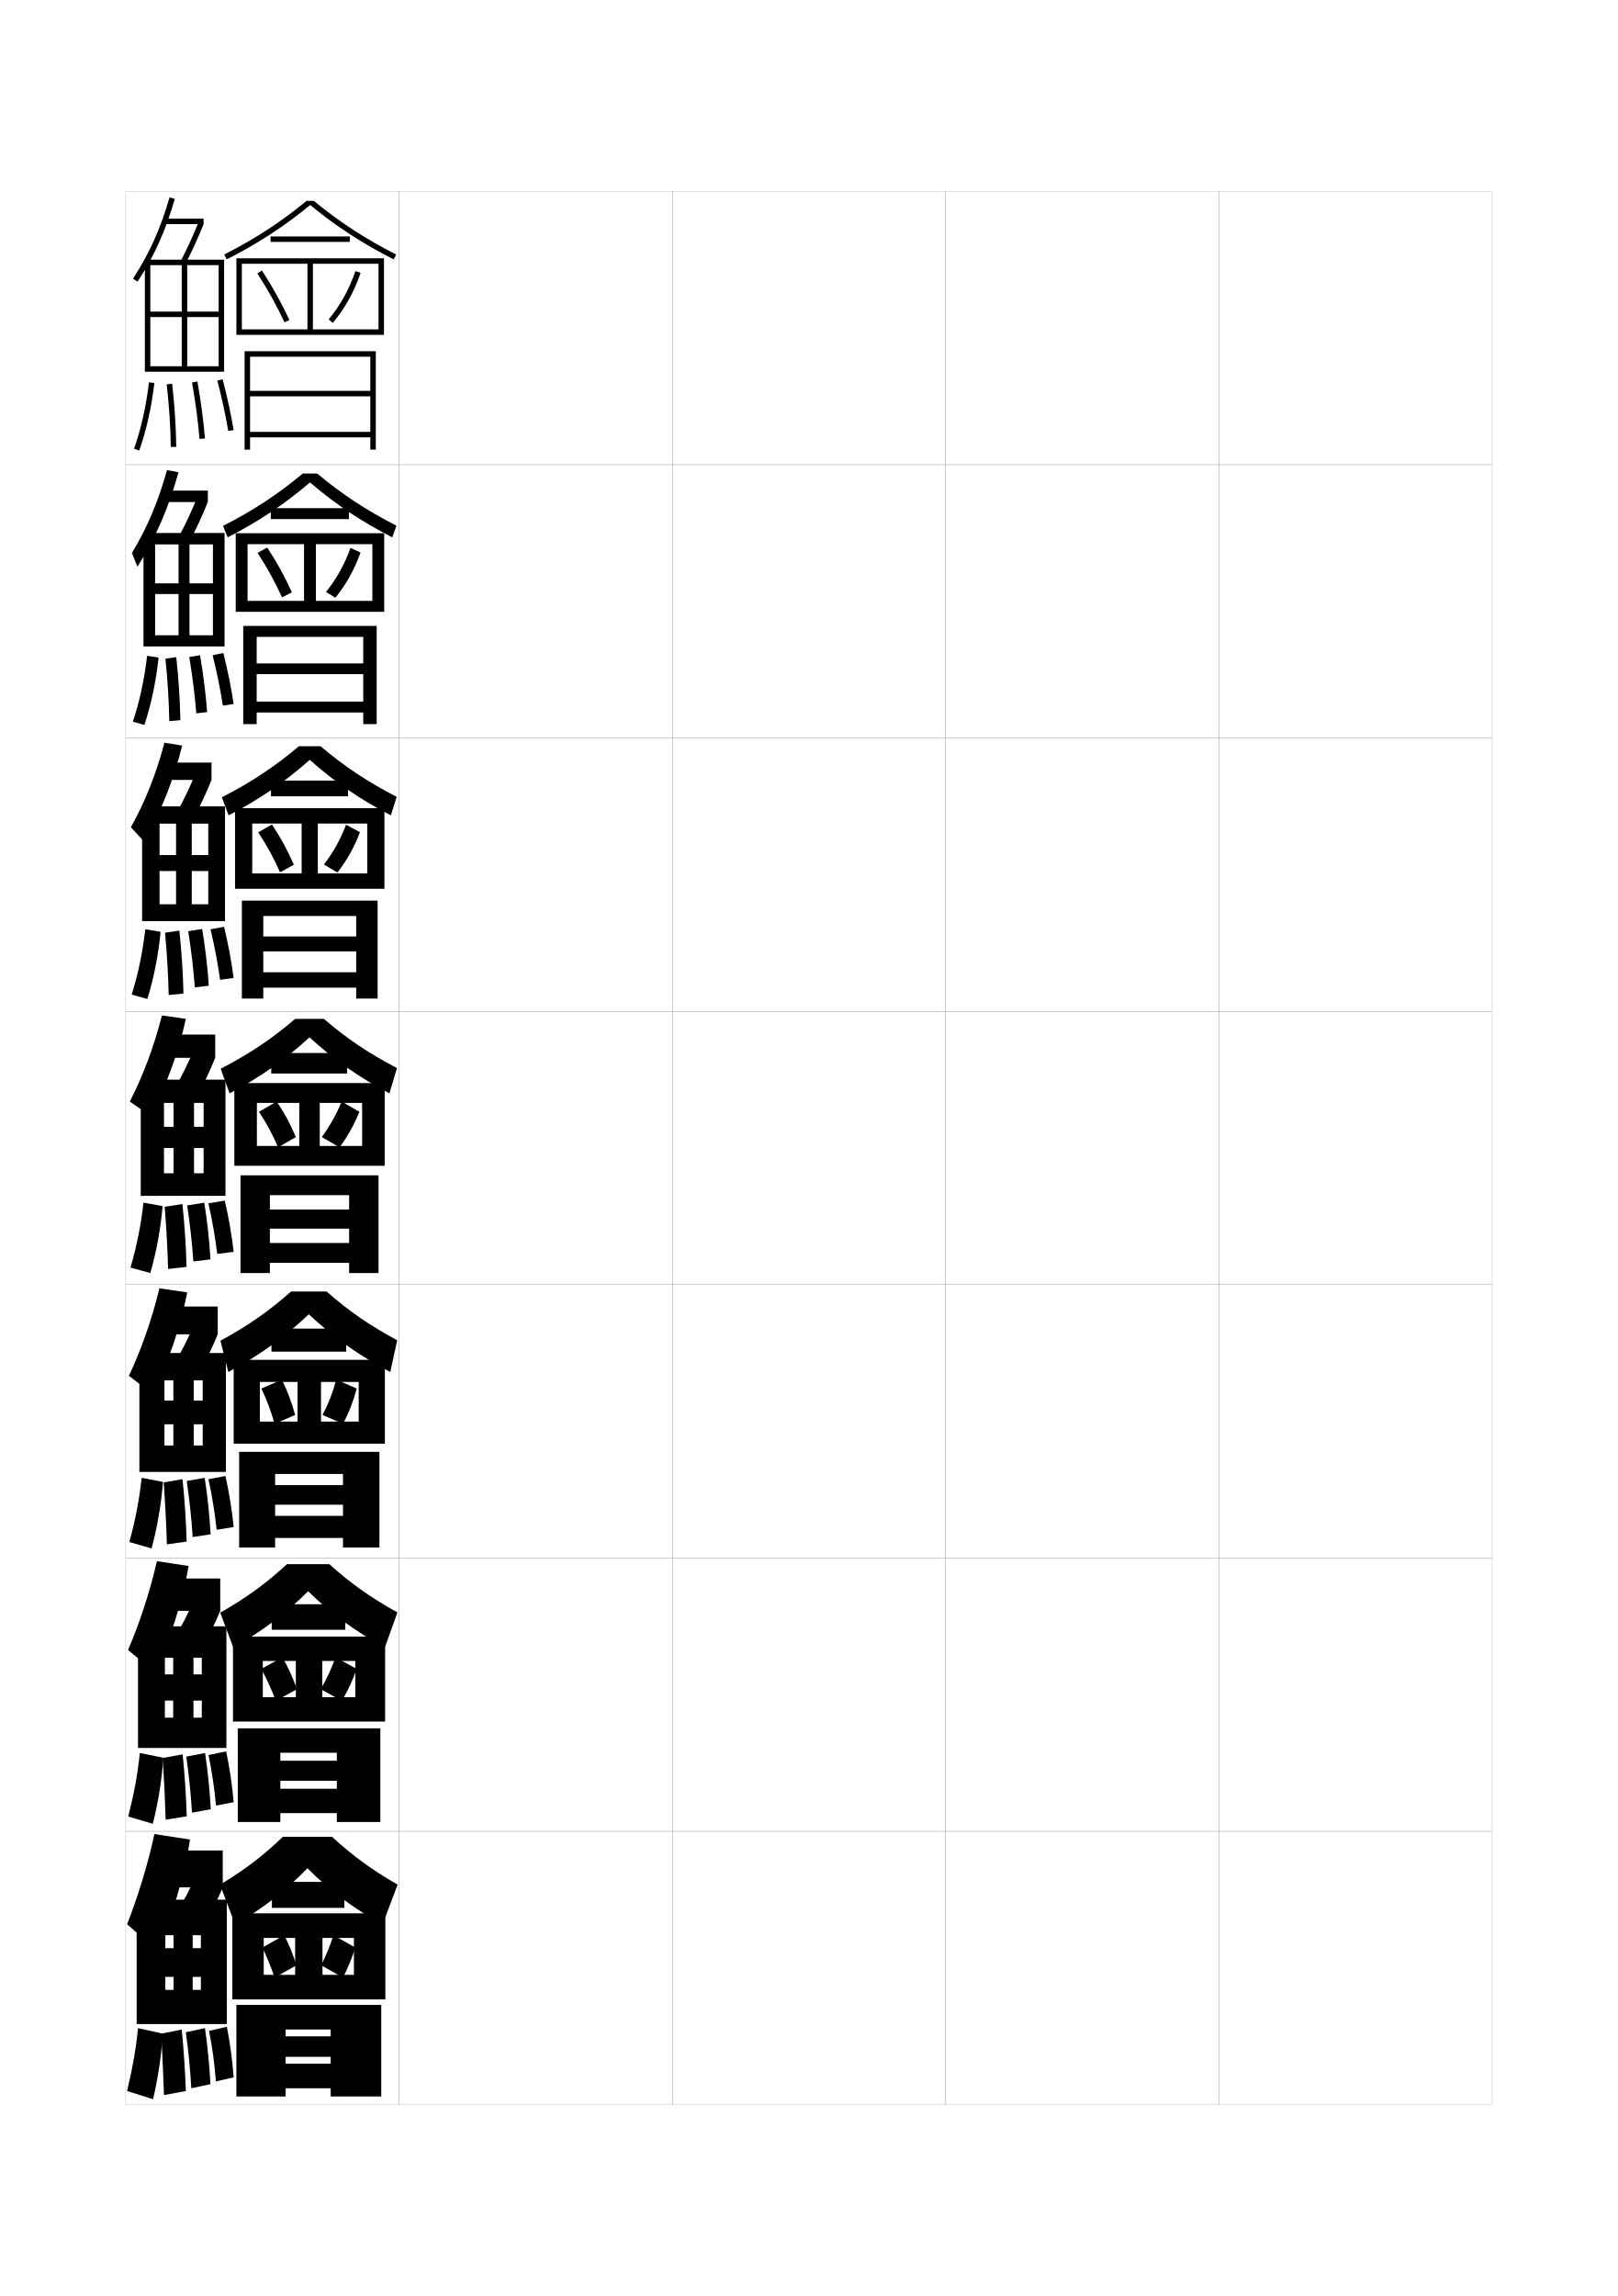
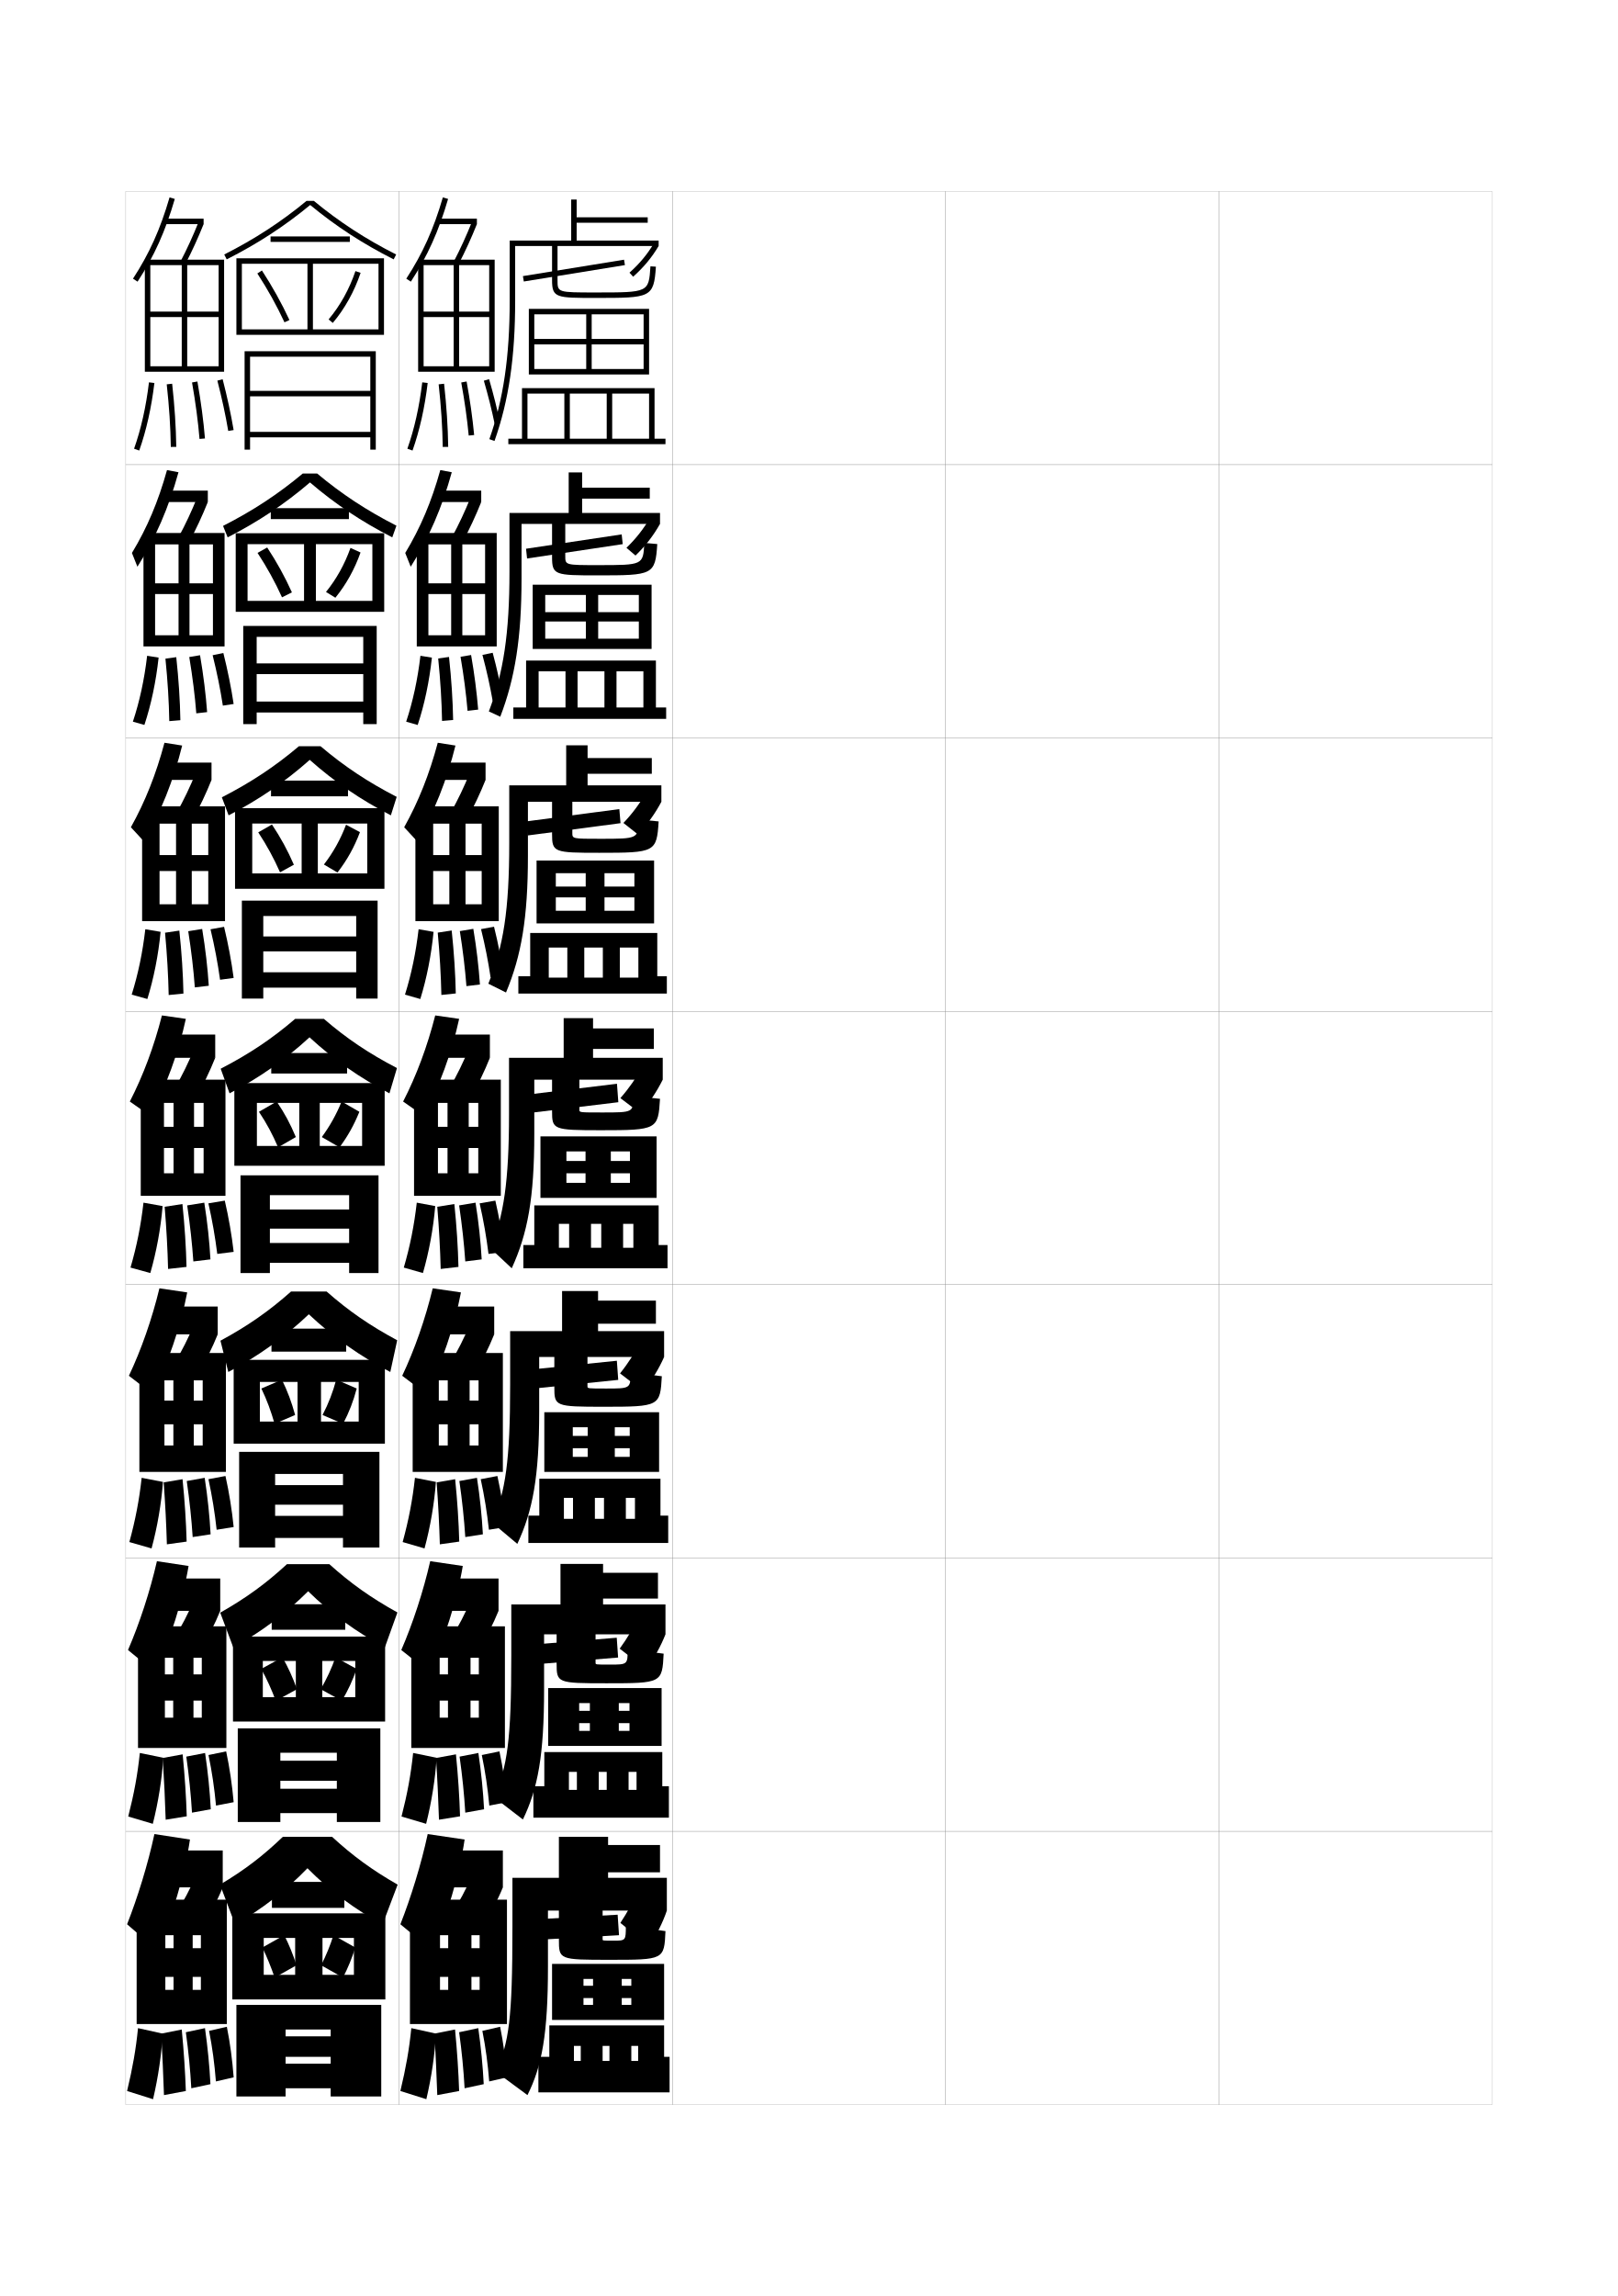
<svg xmlns="http://www.w3.org/2000/svg" version="1.1" id="glyphs" x="0px" y="0px" width="592px" height="840px" viewBox="0 0 592 840" enable-background="new 0 0 592 840" xml:space="preserve">
  <g>
    <rect x="46" y="70" fill="none" stroke="#999999" stroke-width="0.1" width="100" height="100" />
    <rect x="46" y="170" fill="none" stroke="#999999" stroke-width="0.1" width="100" height="100" />
    <rect x="46" y="270" fill="none" stroke="#999999" stroke-width="0.1" width="100" height="100" />
    <rect x="46" y="370" fill="none" stroke="#999999" stroke-width="0.1" width="100" height="100" />
    <rect x="46" y="470" fill="none" stroke="#999999" stroke-width="0.1" width="100" height="100" />
    <rect x="46" y="570" fill="none" stroke="#999999" stroke-width="0.1" width="100" height="100" />
    <rect x="46" y="670" fill="none" stroke="#999999" stroke-width="0.1" width="100" height="100" />
    <rect x="146" y="70" fill="none" stroke="#999999" stroke-width="0.1" width="100" height="100" />
    <rect x="146" y="170" fill="none" stroke="#999999" stroke-width="0.1" width="100" height="100" />
    <rect x="146" y="270" fill="none" stroke="#999999" stroke-width="0.1" width="100" height="100" />
    <rect x="146" y="370" fill="none" stroke="#999999" stroke-width="0.1" width="100" height="100" />
    <rect x="146" y="470" fill="none" stroke="#999999" stroke-width="0.1" width="100" height="100" />
    <rect x="146" y="570" fill="none" stroke="#999999" stroke-width="0.1" width="100" height="100" />
    <rect x="146" y="670" fill="none" stroke="#999999" stroke-width="0.1" width="100" height="100" />
    <rect x="246" y="70" fill="none" stroke="#999999" stroke-width="0.1" width="100" height="100" />
    <rect x="246" y="170" fill="none" stroke="#999999" stroke-width="0.1" width="100" height="100" />
    <rect x="246" y="270" fill="none" stroke="#999999" stroke-width="0.1" width="100" height="100" />
    <rect x="246" y="370" fill="none" stroke="#999999" stroke-width="0.1" width="100" height="100" />
    <rect x="246" y="470" fill="none" stroke="#999999" stroke-width="0.1" width="100" height="100" />
    <rect x="246" y="570" fill="none" stroke="#999999" stroke-width="0.1" width="100" height="100" />
    <rect x="246" y="670" fill="none" stroke="#999999" stroke-width="0.1" width="100" height="100" />
    <rect x="346" y="70" fill="none" stroke="#999999" stroke-width="0.1" width="100" height="100" />
    <rect x="346" y="170" fill="none" stroke="#999999" stroke-width="0.1" width="100" height="100" />
    <rect x="346" y="270" fill="none" stroke="#999999" stroke-width="0.1" width="100" height="100" />
    <rect x="346" y="370" fill="none" stroke="#999999" stroke-width="0.1" width="100" height="100" />
    <rect x="346" y="470" fill="none" stroke="#999999" stroke-width="0.1" width="100" height="100" />
    <rect x="346" y="570" fill="none" stroke="#999999" stroke-width="0.1" width="100" height="100" />
    <rect x="346" y="670" fill="none" stroke="#999999" stroke-width="0.1" width="100" height="100" />
    <rect x="446" y="70" fill="none" stroke="#999999" stroke-width="0.1" width="100" height="100" />
    <rect x="446" y="170" fill="none" stroke="#999999" stroke-width="0.1" width="100" height="100" />
    <rect x="446" y="270" fill="none" stroke="#999999" stroke-width="0.1" width="100" height="100" />
    <rect x="446" y="370" fill="none" stroke="#999999" stroke-width="0.1" width="100" height="100" />
    <rect x="446" y="470" fill="none" stroke="#999999" stroke-width="0.1" width="100" height="100" />
    <rect x="446" y="570" fill="none" stroke="#999999" stroke-width="0.1" width="100" height="100" />
    <rect x="446" y="670" fill="none" stroke="#999999" stroke-width="0.1" width="100" height="100" />
  </g>
  <g>
    <path d="M48.662,101.954l1.676,1.092c6.097-9.364,10.171-18.416,13.622-30.267   l-1.92-0.559C58.646,83.872,54.646,92.764,48.662,101.954z" />
    <rect x="60.5" y="80" width="14" height="2" />
    <path d="M66.115,95.535l1.771,0.93C70.16,92.127,72.509,86.99,74.5,82l-1.857-0.74   C70.677,86.188,68.358,91.258,66.115,95.535z" />
    <polygon points="55,97 80,97 80,114 55,114 55,116 80,116 80,134 68.5,134 68.5,97 66.5,97 66.5,134 55,134 55,136 82,136 82,95    53,95 53,136 55,136  " />
    <path d="M49.058,164.166l1.885,0.668c2.595-7.324,4.463-15.64,5.551-24.715   l-1.986-0.238C53.437,148.811,51.604,156.98,49.058,164.166z" />
    <path d="M61.006,140.609C61.906,148.768,62.396,156.26,62.5,163.515l2-0.029   c-0.105-7.318-0.599-14.873-1.506-23.095L61.006,140.609z" />
    <path d="M70.266,139.923c1.301,7.42,2.222,14.371,2.738,20.659l1.992-0.164   c-0.521-6.349-1.449-13.36-2.762-20.841L70.266,139.923z" />
    <path d="M79.532,139.251c1.642,6.323,3.019,12.69,3.981,18.415l1.973-0.332   c-0.973-5.78-2.362-12.207-4.019-18.586L79.532,139.251z" />
  </g>
  <g>
    <g>
      <path d="M50.282,207.341l-2.007-5.039c5.612-9.275,9.615-18.788,12.835-30.322    l4.196,0.79C61.762,185.642,56.939,196.842,50.282,207.341z" />
      <rect x="59.917" y="179.5" width="16.125" height="4.167" />
      <path d="M76.042,183.667c-1.94,4.877-4.408,10.18-6.826,14.643l-3.806-1.953    c2.31-4.208,4.804-9.533,6.685-14.267L76.042,183.667z" />
      <polygon points="69.333,199.167 65.333,199.167 65.333,232.417 56.75,232.417     56.75,236.5 82.167,236.5 82.167,195 52.5,195 52.5,236.5     56.75,236.5 56.75,199.167 77.917,199.167 77.917,213.416 56.75,213.416     56.75,217.333 77.917,217.333 77.917,232.417 69.333,232.417   " />
      <path d="M48.621,264.027l4.214,1.197c2.471-7.452,4.245-15.857,5.2-24.644    l-4.198-0.66C52.808,248.652,51.085,256.611,48.621,264.027z" />
      <path d="M61.945,263.824l4.054-0.334c-0.126-7.242-0.621-14.917-1.504-23.063    l-3.963,0.544C61.355,249.104,61.816,256.621,61.945,263.824z" />
      <path d="M71.827,260.979l3.961-0.451c-0.467-6.4-1.333-13.431-2.591-20.811    l-3.946,0.655C70.473,247.736,71.333,254.617,71.827,260.979z" />
      <path d="M81.546,258.155l3.945-0.6c-0.882-5.891-2.182-12.33-3.763-18.641    l-3.92,0.797C79.378,246.004,80.648,252.301,81.546,258.155z" />
    </g>
    <g>
      <path d="M52.641,307.795l-4.753-5.144c5.241-9.361,9.247-19.494,12.292-30.911    l6.474,1.02C63.585,285.223,58.789,297.328,52.641,307.795z" />
      <rect x="59.333" y="279" width="18.062" height="6.333" />
      <path d="M77.396,285.333c-1.888,4.765-4.475,10.234-7.038,14.822l-5.653-2.977    c2.377-4.137,5.047-9.718,6.842-14.258L77.396,285.333z" />
      <polygon points="70.167,301.333 64.416,301.333 64.416,330.833 58.375,330.833 58.375,337     82.333,337 82.333,295 52,295 52,337 58.375,337 58.375,301.333 76.208,301.333 76.208,312.833     58.375,312.833 58.375,318.667 76.208,318.667 76.208,330.833 70.167,330.833   " />
      <path d="M48.186,363.889l5.732,1.599c2.348-7.579,4.026-16.075,4.85-24.572    l-5.599-0.955C52.179,348.495,50.567,356.241,48.186,363.889z" />
      <path d="M61.723,364.037L67.125,363.495c-0.146-7.166-0.645-14.96-1.502-23.032    l-5.231,0.772C61.137,349.344,61.569,356.885,61.723,364.037z" />
      <path d="M71.289,361.239l5.106-0.6c-0.414-6.452-1.218-13.502-2.421-20.78    l-5.098,0.828C70.019,347.992,70.818,354.804,71.289,361.239z" />
      <path d="M80.523,358.453l4.972-0.675c-0.792-6.001-2.001-12.453-3.506-18.695    l-4.96,0.898C78.527,346.242,79.69,352.468,80.523,358.453z" />
    </g>
    <g>
      <path d="M55,408.25L47.5,403c4.869-9.446,8.878-20.2,11.75-31.5l8.75,1.25    C65.408,384.805,60.639,397.813,55,408.25z" />
      <rect x="58.75" y="378.5" width="20" height="8.5" />
      <path d="M78.75,387c-1.837,4.652-4.543,10.287-7.25,15l-7.5-4c2.444-4.067,5.29-9.903,7-14.25    L78.75,387z" />
      <polygon points="71,403.5 63.5,403.5 63.5,429.25 60,429.25 60,437.5 82.5,437.5 82.5,395 51.5,395 51.5,437.5 60,437.5 60,403.5     74.5,403.5 74.5,412.25 60,412.25 60,420 74.5,420 74.5,429.25 71,429.25   " />
      <path d="M47.75,463.75l7.25,2c2.225-7.706,3.809-16.292,4.5-24.5l-7-1.25    C51.551,448.337,50.049,455.872,47.75,463.75z" />
      <path d="M61.5,464.25l6.75-0.75c-0.167-7.09-0.667-15.004-1.5-23l-6.5,1    C60.918,449.584,61.322,457.148,61.5,464.25z" />
      <path d="M70.75,461.5l6.25-0.75c-0.36-6.504-1.103-13.574-2.25-20.75l-6.25,1    C69.564,448.248,70.303,454.99,70.75,461.5z" />
      <path d="M79.5,458.75l6-0.75c-0.701-6.112-1.82-12.575-3.25-18.75l-6,1    C77.676,446.48,78.732,452.636,79.5,458.75z" />
    </g>
    <g>
      <path d="M55.833,510l-8.667-6.666c4.52-9.521,8.468-20.818,11.166-32l10.167,1.5    C66.194,484.956,61.355,499.227,55.833,510z" />
      <rect x="58.167" y="478" width="21.5" height="10.166" />
      <path d="M79.667,488.166c-1.803,4.533-4.648,10.33-7.5,15.168l-8.417-4.5    c2.512-3.998,5.542-10.015,7.167-14.168L79.667,488.166z" />
      <polygon points="70.896,505 63.438,505 63.438,528.834 60.167,528.834 60.167,538.5 82.667,538.5     82.667,495 51,495 51,538.5 60.167,538.5 60.167,505 74.167,505 74.167,512.416 60.167,512.416     60.167,521.084 74.167,521.084 74.167,528.834 70.896,528.834   " />
      <path d="M47.333,564.166L55.458,566.5c2.119-7.828,3.587-16.416,4.167-24.334l-7.792-1.5    C50.944,548.809,49.55,556.058,47.333,564.166z" />
      <path d="M61.062,565l7.229-1c-0.188-7.014-0.692-14.912-1.5-22.834l-6.896,1.168    C60.486,550.393,60.861,557.949,61.062,565z" />
      <path d="M70.5,562.334l6.562-1c-0.353-6.554-1.074-13.594-2.167-20.668l-6.562,1.168    C69.37,549.016,70.076,555.75,70.5,562.334z" />
      <path d="M79.271,559.666l6.229-1c-0.633-6.219-1.646-12.559-3-18.666l-6.229,1.166    C77.625,547.366,78.59,553.42,79.271,559.666z" />
    </g>
    <g>
      <path d="M56.667,611.75l-9.833-8.083c4.17-9.596,8.058-21.435,10.583-32.5L69,572.917    C66.981,585.107,62.073,600.639,56.667,611.75z" />
      <rect x="57.583" y="577.5" width="23" height="11.833" />
      <path d="M80.583,589.333c-1.768,4.414-4.753,10.371-7.75,15.334l-9.333-5    c2.579-3.928,5.794-10.125,7.333-14.084L80.583,589.333z" />
      <polygon points="70.792,606.5 63.375,606.5 63.375,628.417 60.333,628.417 60.333,639.5 82.833,639.5     82.833,595 50.5,595 50.5,639.5 60.333,639.5 60.333,606.5 73.833,606.5 73.833,612.583     60.333,612.583 60.333,622.167 73.833,622.167 73.833,628.417 70.792,628.417   " />
      <path d="M46.917,664.583L55.917,667.25c2.013-7.951,3.366-16.539,3.833-24.167    l-8.583-1.75C50.338,649.279,49.052,656.243,46.917,664.583z" />
      <path d="M60.625,665.75l7.708-1.25c-0.208-6.938-0.717-14.821-1.5-22.667l-7.292,1.334    C60.055,651.2,60.399,658.751,60.625,665.75z" />
      <path d="M70.25,663.167l6.875-1.25c-0.345-6.603-1.046-13.611-2.083-20.584l-6.875,1.334    C69.176,649.783,69.849,656.51,70.25,663.167z" />
      <path d="M79.042,660.583l6.458-1.25c-0.564-6.327-1.471-12.544-2.75-18.583l-6.458,1.333    C77.574,648.252,78.447,654.203,79.042,660.583z" />
    </g>
  </g>
  <g>
    <path d="M57.5,713.5l-11-9.5c3.821-9.67,7.648-22.051,10-33l13,2   C67.768,685.259,62.79,702.052,57.5,713.5z" />
    <rect x="57" y="677" width="24.5" height="13.5" />
    <path d="M81.5,690.5c-1.732,4.294-4.858,10.412-8,15.5l-9.5-5.5c2.646-3.857,6.046-10.235,7.5-14   L81.5,690.5z" />
    <polygon points="70.5,708 63.5,708 63.5,728 60.5,728 60.5,740.5 83,740.5 83,695 50,695 50,740.5 60.5,740.5 60.5,708 73.5,708    73.5,712.75 60.5,712.75 60.5,723.25 73.5,723.25 73.5,728 70.5,728  " />
    <path d="M50.5,742c-0.768,7.75-1.947,14.429-4,23l9.5,3c1.908-8.073,3.146-16.662,3.5-24L50.5,742z" />
    <path d="M60,766.5l8-1.5c-0.229-6.862-0.742-14.73-1.5-22.5L59,744   C59.436,752.009,59.75,759.552,60,766.5z" />
    <path d="M70,764l7-1.5c-0.337-6.651-1.018-13.629-2-20.5l-7,1.5   C68.981,750.551,69.622,757.27,70,764z" />
    <path d="M79,761.5l6.5-1.5c-0.495-6.436-1.296-12.528-2.5-18.5l-6.5,1.5   C77.71,749.138,78.491,754.987,79,761.5z" />
  </g>
  <g>
    <path d="M114.841,73.5h-2.682c-9.288,7.664-18.878,13.916-30.111,19.607l0.904,1.785   C94.347,89.117,104.074,82.785,113.5,75c9.42,7.781,19.148,14.115,30.548,19.893   l0.904-1.785C133.714,87.412,124.124,81.161,114.841,73.5z" />
    <rect x="99" y="86.5" width="29" height="2" />
    <polygon points="86.5,94.5 86.5,122.5 88.5,122.5 88.5,96.5 138.5,96.5 138.5,120.5 114.5,120.5 114.5,96.5 112.5,96.5    112.5,120.5 88.5,120.5 88.5,122.5 140.5,122.5 140.5,94.5  " />
    <path d="M104.093,117.921c-2.808-6.051-6.148-12.065-9.931-17.876l1.676-1.09   c3.834,5.89,7.222,11.987,10.069,18.124L104.093,117.921z" />
    <path d="M121.764,118.146l-1.527-1.291c4.211-4.983,7.605-11.095,9.816-17.673   l1.895,0.637C129.658,106.633,126.137,112.971,121.764,118.146z" />
    <polygon points="89.5,128.5 89.5,164.5 91.5,164.5 91.5,130.5 135.5,130.5 135.5,143 91.5,143 91.5,145 135.5,145 135.5,158    91.5,158 91.5,160 135.5,160 135.5,164.5 137.5,164.5 137.5,128.5  " />
  </g>
  <g>
    <g>
      <path d="M116.061,173.25h-5.288c-8.998,7.521-18.155,13.541-29.157,19.154l1.686,4.19    c11.236-5.749,20.907-12.203,30.115-20.095    c9.205,7.89,18.877,14.345,30.115,20.095l1.52-4.273    C134.11,186.729,125.004,180.736,116.061,173.25z" />
      <rect x="99.083" y="185.916" width="28.583" height="4" />
      <polygon points="86.25,195.083 86.25,223.833 90.583,223.833 90.583,199.083     136.25,199.083 136.25,219.833 115.583,219.833 115.583,199.083 111.25,199.083 111.25,219.833     90.583,219.833 90.583,223.833 140.583,223.833 140.583,195.083   " />
      <path d="M94.233,202.279l3.534-1.977c3.544,5.397,6.457,10.684,9.046,16.417    l-3.626,1.811C100.634,212.907,97.702,207.581,94.233,202.279z" />
      <path d="M128.243,200.454l3.68,1.675c-2.212,6.219-5.249,11.67-9.206,16.551    l-3.435-2.111C123.088,211.88,126.118,206.438,128.243,200.454z" />
      <polygon points="132.917,242.708 93.917,242.708 93.917,246.625 132.917,246.625     132.917,256.666 93.917,256.666 93.917,260.667 132.917,260.667 132.917,264.917     137.833,264.917 137.833,229 89,229 89,264.917 93.917,264.917 93.917,233     132.917,233   " />
    </g>
    <g>
      <path d="M117.28,273h-7.894c-8.708,7.379-17.433,13.166-28.204,18.702l2.468,6.595    C94.727,292.575,104.342,285.999,113.333,278    c8.989,7.998,18.605,14.575,29.683,20.297l2.135-6.762    C134.507,286.048,125.884,280.312,117.28,273z" />
      <rect x="99.167" y="285.583" width="28.167" height="5.75" />
      <polygon points="86,295.667 86,325.167 92.292,325.167 92.292,301.292 134.375,301.292     134.375,319.542 116.292,319.542 116.292,301.292 110.375,301.292 110.375,319.542     92.292,319.542 92.292,325.167 140.667,325.167 140.667,295.667   " />
      <path d="M94.491,304.515l5.017-2.863c3.254,4.905,5.692,9.379,8.023,14.708    l-5.063,2.781C100.17,313.945,97.647,309.306,94.491,304.515z" />
      <path d="M126.622,301.727l5.09,2.712c-2.135,5.624-4.687,10.188-8.228,14.775    l-4.967-2.93C121.916,311.889,124.581,307.116,126.622,301.727z" />
      <polygon points="130.333,342.604 96.333,342.604 96.333,348.062 130.333,348.062     130.333,355.708 96.333,355.708 96.333,361.333 130.333,361.333 130.333,365.333     138.167,365.333 138.167,329.5 88.5,329.5 88.5,365.333 96.333,365.333 96.333,335.125     130.333,335.125   " />
    </g>
    <g>
      <path d="M113.25,379.5c8.773,8.106,18.333,14.805,29.25,20.5l2.75-9.25    c-10.347-5.384-18.486-10.863-26.75-18H108c-8.418,7.236-16.71,12.791-27.25,18.25l3.25,9    C94.917,394.305,104.477,387.606,113.25,379.5z" />
      <rect x="99.25" y="385.25" width="27.75" height="7.5" />
      <polygon points="85.75,396.25 85.75,426.5 94,426.5 94,403.5 132.5,403.5 132.5,419.25 117,419.25 117,403.5 109.5,403.5     109.5,419.25 94,419.25 94,426.5 140.75,426.5 140.75,396.25   " />
      <path d="M94.75,406.75l6.5-3.75c2.964,4.412,4.928,8.074,7,13l-6.5,3.75    C99.706,414.982,97.593,411.031,94.75,406.75z" />
      <path d="M125,403l6.5,3.75c-2.058,5.028-4.125,8.707-7.25,13l-6.5-3.75    C120.744,411.897,123.045,407.794,125,403z" />
      <polygon points="127.75,442.5 98.75,442.5 98.75,449.5 127.75,449.5 127.75,454.75 98.75,454.75 98.75,462 127.75,462     127.75,465.75 138.5,465.75 138.5,430 88,430 88,465.75 98.75,465.75 98.75,437.25 127.75,437.25   " />
    </g>
  </g>
  <g>
    <path d="M113,480.834c8.856,8.347,18.791,15.39,29.814,21.114l2.519-11.614   C135.295,484.943,127.546,479.59,119.5,472.5h-13c-8.043,7.156-15.794,12.566-25.833,18   l2.868,11.448C94.43,496.224,104.23,489.165,113,480.834z" />
    <rect x="99.333" y="486.084" width="27.333" height="8.416" />
    <polygon points="85.5,497.5 85.5,528.166 95.083,528.166 95.083,505.584 131.25,505.584    131.25,520.084 117.458,520.084 117.458,505.584 108.875,505.584 108.875,520.084    95.083,520.084 95.083,528.166 140.833,528.166 140.833,497.5  " />
    <path d="M95.638,507.996l7.504-3.234c2.12,4.325,3.523,8.129,4.844,12.91   l-7.504,3.234C99.166,516.311,97.634,512.152,95.638,507.996z" />
    <path d="M123.023,504.754l7.504,3.233c-1.27,4.771-2.741,8.586-5.009,12.928   l-7.504-3.233C120.181,513.545,121.828,509.273,123.023,504.754z" />
    <polygon points="125.5,543.334 100.667,543.334 100.667,550.5 125.5,550.5 125.5,554.583    100.667,554.583 100.667,562.666 125.5,562.666 125.5,566.166 138.833,566.166    138.833,531.167 87.5,531.167 87.5,566.166 100.667,566.166 100.667,539.25 125.5,539.25  " />
  </g>
  <g>
    <path d="M112.75,582.167c8.257,8.101,17.804,15.079,28.083,20.499l4.583-12.749   C135.687,584.521,128.328,579.293,120.5,572.25H105c-7.669,7.076-14.879,12.341-24.417,17.75   l4.75,12.666C95.371,597.246,104.659,590.237,112.75,582.167z" />
    <rect x="99.417" y="586.917" width="26.916" height="9.333" />
    <polygon points="85.25,598.75 85.25,629.833 96.167,629.833 96.167,607.667 130,607.667 130,620.917    117.917,620.917 117.917,607.667 108.25,607.667 108.25,620.917 96.167,620.917    96.167,629.833 140.917,629.833 140.917,598.75  " />
    <path d="M95.583,610.584l7.75-4.25c2.156,3.748,3.778,7.357,5.333,11.666l-7.75,4.25   C99.382,618.154,97.578,614.153,95.583,610.584z" />
    <path d="M122.75,606.334l7.75,4.25c-1.466,4.197-3.123,7.799-5.417,11.666l-7.75-4.25   C119.516,614.327,121.382,610.281,122.75,606.334z" />
    <polygon points="123.25,644.167 102.583,644.167 102.583,651.5 123.25,651.5 123.25,654.416    102.583,654.416 102.583,663.333 123.25,663.333 123.25,666.583 139.167,666.583    139.167,632.334 87,632.334 87,666.583 102.583,666.583 102.583,641.25 123.25,641.25  " />
  </g>
  <g>
    <path d="M112.5,683.5c7.999,8.099,17.539,15.216,27.5,20.5l5.5-14.5   c-9.421-5.402-16.39-10.504-24-17.5h-18c-7.295,6.996-13.964,12.115-23,17.5L86,704   C95.599,698.716,104.751,691.553,112.5,683.5z" />
    <rect x="99.5" y="688.5" width="26.5" height="9.5" />
    <polygon points="96.5,722.5 96.5,731.5 141,731.5 141,700 85,700 85,731.5 96.5,731.5 96.5,709 129.5,709 129.5,722.5 118,722.5    118,709 108,709 108,722.5  " />
    <path d="M96,712.5c1.57,3.215,3.22,7.241,4.5,11l8-4.5c-1.297-4-2.748-7.583-4.5-11L96,712.5z" />
    <path d="M122,708c-1.074,3.524-2.723,7.542-4.5,11l8,4.5c1.878-3.655,3.33-7.217,4.5-11L122,708z   " />
    <polygon points="121,745 104.5,745 104.5,752.5 121,752.5 121,755 104.5,755 104.5,764 121,764 121,767 139.5,767 139.5,733.5    86.5,733.5 86.5,767 104.5,767 104.5,742.5 121,742.5  " />
  </g>
+   <g>
+     <path d="M211,88v-6.5h26v-2h-26V73h-2v15h-22.5v22c0,20.482-2.296,36.109-7.442,50.667l1.885,0.666   C186.169,146.552,188.5,130.72,188.5,110V90H241v-2H211z" />
+     <path d="M231.668,101.244l-1.336-1.488c3.742-3.355,6.503-6.681,8.951-10.781L241,90   C238.444,94.281,235.565,97.749,231.668,101.244z" />
+     <rect x="209" y="80.258" transform="matrix(0.1601226 0.9870971 -0.9870971 0.1601226 274.0969 -124.1425)" width="2" height="37.483" />
+     <path d="M218,109c-14.485,0-16,0-16-6.5V89h2v13.5c0,4.5,0,4.5,14,4.5c19.367,0,19.367,0,20.002-9.566   l1.996,0.133C239.238,109,238.039,109,218,109z" />
+     <polygon points="193.5,113 193.5,137 195.5,137 195.5,115 214.5,115 214.5,135 216.5,135 216.5,115 235.5,115 235.5,124 195.5,124    195.5,126 235.5,126 235.5,135 195.5,135 195.5,137 237.5,137 237.5,113  " />
+     <polygon points="239.5,160.5 239.5,142 191,142 191,144 206.5,144 206.5,160.5 208.5,160.5 208.5,144 222,144 222,160.5 224,160.5    224,144 237.5,144 237.5,160.5 193,160.5 193,144 191,144 191,160.5 186,160.5 186,162.5 243.5,162.5 243.5,160.5  " />
+   </g>
+   <g>
+     <path d="M222.5,672h-18v15h-17v18c0,34.197-1.297,42.036-6,53l11.5,8.5c5.3-10.616,7.5-22.267,7.5-47V699   H244v-12h-21.5v-2h19v-10h-19V672z" />
+     <path d="M244,699c-1.413,4.21-3.75,8.923-6.5,13l-10.5-8.5c2.636-3.969,5.041-8.441,6.5-12L244,699z" />
+     <polygon points="226.5,708 200,709.5 199.5,702 226,700.5  " />
+     <path d="M243.5,706.5c-0.476,10.481-0.488,10.5-20.5,10.5c-18.422,0-18.5-0.055-18.5-7.5V696h16v13.5   c0,0.489,0.011,0.5,4,0.5c4.469,0,4.5-0.026,4.5-5.5L243.5,706.5z" />
+     <polygon points="217,724 217,733.5 227.5,733.5 227.5,724 231,724 231,726.5 213.5,726.5 213.5,731 231,731 231,733.5 213.5,733.5    213.5,739 243,739 243,718.5 202,718.5 202,739 213.5,739 213.5,724  " />
+     <polygon points="201,748.5 201,752.5 197,752.5 197,765.5 245,765.5 245,752.5 243,752.5 243,741 201,741 201,748.5 212.5,748.5    212.5,754 220.5,754 220.5,748.5 223,748.5 223,754 231,754 231,748.5 233.5,748.5 233.5,754 210,754 210,748.5  " />
+   </g>
+   <g>
+     <path d="M148.662,101.954l1.676,1.092c6.096-9.364,10.171-18.416,13.622-30.267   l-1.92-0.559C158.646,83.872,154.646,92.764,148.662,101.954z" />
+     <rect x="160.5" y="80" width="14" height="2" />
+     <path d="M166.115,95.535l1.771,0.93C170.16,92.127,172.509,86.99,174.5,82   l-1.857-0.74C170.677,86.188,168.358,91.258,166.115,95.535z" />
+     <polygon points="155,97 179,97 179,114 155,114 155,116 179,116 179,134 168,134 168,97 166,97 166,134 155,134 155,136 181,136    181,95 153,95 153,136 155,136  " />
+     <path d="M150.942,164.834l-1.885-0.668c2.546-7.186,4.379-15.356,5.449-24.285   l1.986,0.238C155.405,149.194,153.538,157.51,150.942,164.834z" />
+     <path d="M162,163.515c-0.104-7.254-0.593-14.746-1.494-22.905l1.988-0.219   c0.907,8.222,1.4,15.776,1.506,23.095L162,163.515z" />
+     <path d="M171.505,159.345c-0.603-6.3-1.498-12.65-2.738-19.414l1.967-0.361   c1.251,6.821,2.154,13.228,2.762,19.586L171.505,159.345z" />
+     <path d="M181.021,155.203c-1.087-5.24-2.352-10.3-3.981-15.925l1.922-0.557   c1.644,5.676,2.92,10.783,4.019,16.075L181.021,155.203z" />
+   </g>
+   <g>
+     <g>
+       <path d="M150.281,207.341l-2.007-5.038c5.612-9.276,9.615-18.788,12.835-30.322    l4.197,0.789C161.762,185.642,156.938,196.842,150.281,207.341z" />
+       <rect x="159.917" y="179.5" width="16.167" height="4.167" />
+       <path d="M176.083,183.667c-1.939,4.877-4.408,10.18-6.826,14.643l-3.788-1.998    c2.31-4.207,4.804-9.533,6.685-14.267L176.083,183.667z" />
+       <polygon points="169.167,199.167 165.083,199.167 165.083,232.416 156.75,232.416 156.75,236.5     181.75,236.5 181.75,195 152.5,195 152.5,236.5 156.75,236.5 156.75,199.167     177.5,199.167 177.5,213.417 156.75,213.417 156.75,217.333 177.5,217.333     177.5,232.416 169.167,232.416   " />
+       <path d="M148.621,264.027c2.464-7.417,4.187-15.376,5.216-24.107l4.196,0.676    c-0.956,8.786-2.728,17.191-5.2,24.643L148.621,264.027z" />
+       <path d="M161.75,263.76c-0.129-7.203-0.589-14.72-1.413-22.854l3.961-0.557    c0.882,8.146,1.378,15.821,1.504,23.063L161.75,263.76z" />
+       <path d="M171.086,260.062c-0.55-6.369-1.394-12.851-2.575-19.775l3.863-0.652    c1.216,6.94,2.065,13.567,2.591,19.974L171.086,260.062z" />
+       <path d="M180.263,256.385c-0.98-5.532-2.175-10.957-3.738-16.783l3.75-0.782    c1.572,5.842,2.796,11.401,3.763,16.967L180.263,256.385z" />
+     </g>
+     <g>
+       <path d="M152.641,307.795l-4.753-5.144c5.241-9.361,9.247-19.494,12.292-30.911    l6.474,1.02C163.585,285.223,158.789,297.328,152.641,307.795z" />
+       <rect x="159.333" y="279" width="18.333" height="6.333" />
+       <path d="M177.667,285.333c-1.888,4.765-4.475,10.234-7.038,14.822l-5.645-2.999    c2.377-4.138,5.047-9.719,6.843-14.259L177.667,285.333z" />
+       <polygon points="170.333,301.333 164.416,301.333 164.416,330.833 158.5,330.833 158.5,337     182.5,337 182.5,295 152,295 152,337 158.5,337 158.5,301.333 176.25,301.333 176.25,312.833 158.5,312.833     158.5,318.667 176.25,318.667 176.25,330.833 170.333,330.833   " />
+       <path d="M148.186,363.889c2.381-7.647,3.994-15.395,4.983-23.929l5.473,0.963    c-0.823,8.497-2.502,16.993-4.85,24.572L148.186,363.889z" />
+       <path d="M161.5,364.005c-0.153-7.152-0.586-14.693-1.332-22.802l5.105-0.778    c0.857,8.071,1.355,15.865,1.502,23.031L161.5,364.005z" />
+       <path d="M170.668,360.781c-0.499-6.439-1.29-13.051-2.413-20.138l4.932-0.826    c1.182,7.058,1.978,13.906,2.42,20.362L170.668,360.781z" />
+       <path d="M179.507,357.567c-0.874-5.823-2-11.613-3.494-17.642l4.75-0.891    c1.501,6.008,2.673,12.02,3.506,17.858L179.507,357.567z" />
+     </g>
+     <g>
+       <path d="M155,408.25l-7.5-5.25c4.869-9.446,8.878-20.2,11.75-31.5l8.75,1.25    C165.408,384.805,160.639,397.813,155,408.25z" />
+       <rect x="158.75" y="378.5" width="20.5" height="8.5" />
+       <path d="M179.25,387c-1.837,4.652-4.543,10.287-7.25,15l-7.5-4c2.444-4.067,5.29-9.903,7-14.25    L179.25,387z" />
+       <polygon points="171.5,403.5 163.75,403.5 163.75,429.25 160.25,429.25 160.25,437.5 183.25,437.5 183.25,395 151.5,395     151.5,437.5 160.25,437.5 160.25,403.5 175,403.5 175,412.25 160.25,412.25 160.25,420 175,420 175,429.25 171.5,429.25   " />
+       <path d="M147.75,463.75l7,2c2.225-7.706,3.809-16.292,4.5-24.5L152.5,440    C151.551,448.337,150.049,455.872,147.75,463.75z" />
+       <path d="M161.25,464.25l6.5-0.75c-0.167-7.09-0.667-15.004-1.5-23l-6.25,1    C160.668,449.584,161.072,457.148,161.25,464.25z" />
+       <path d="M170.25,461.5l6-0.75c-0.36-6.504-1.103-13.574-2.25-20.75l-6,1    C169.064,448.248,169.803,454.99,170.25,461.5z" />
+       <path d="M178.75,458.75l5.75-0.75c-0.701-6.112-1.82-12.575-3.25-18.75l-5.75,1    C176.926,446.48,177.982,452.636,178.75,458.75z" />
+     </g>
+     <g>
+       <path d="M156,510l-8.833-6.667c4.52-9.521,8.468-20.817,11.167-32l10.333,1.501    C166.361,484.956,161.522,499.227,156,510z" />
+       <rect x="158.167" y="478" width="22.667" height="10.166" />
+       <path d="M180.833,488.166c-1.802,4.533-4.648,10.329-7.5,15.168l-8.667-4.5    c2.512-3.998,5.542-10.015,7.167-14.168L180.833,488.166z" />
+       <polygon points="171.833,505 163.833,505 163.833,528.833 160.562,528.833 160.562,538.5 184,538.5     184,495 151,495 151,538.5 160.562,538.5 160.562,505 175.104,505 175.104,512.416 160.562,512.416     160.562,521.084 175.104,521.084 175.104,528.833 171.833,528.833   " />
+       <path d="M147.333,564.166L155.333,566.5c2.119-7.828,3.587-16.416,4.167-24.334    l-7.667-1.5C150.944,548.809,149.55,556.058,147.333,564.166z" />
+       <path d="M160.938,565l7.104-1c-0.188-7.014-0.692-14.912-1.5-22.834l-6.771,1.168    C160.361,550.393,160.736,557.949,160.938,565z" />
+       <path d="M170.25,562.334l6.438-1c-0.353-6.554-1.074-13.594-2.167-20.668l-6.437,1.168    C169.12,549.016,169.826,555.75,170.25,562.334z" />
+       <path d="M178.896,559.666l6.104-1c-0.633-6.219-1.646-12.559-3-18.666l-6.104,1.166    C177.25,547.366,178.215,553.42,178.896,559.666z" />
+     </g>
+     <g>
+       <path d="M157,611.75l-10.167-8.084c4.171-9.595,8.059-21.434,10.584-32.5l11.917,1.751    C167.314,585.107,162.406,600.639,157,611.75z" />
+       <rect x="157.583" y="577.5" width="24.833" height="11.833" />
+       <path d="M182.417,589.333c-1.767,4.414-4.753,10.37-7.75,15.334l-9.834-5    c2.579-3.928,5.794-10.125,7.334-14.084L182.417,589.333z" />
+       <polygon points="172.167,606.5 163.917,606.5 163.917,628.416 160.875,628.416 160.875,639.5 184.75,639.5     184.75,595 150.5,595 150.5,639.5 160.875,639.5 160.875,606.5 175.208,606.5 175.208,612.583 160.875,612.583     160.875,622.167 175.208,622.167 175.208,628.416 172.167,628.416   " />
+       <path d="M146.917,664.583L155.917,667.25c2.013-7.951,3.366-16.539,3.833-24.167    l-8.583-1.75C150.338,649.279,149.052,656.243,146.917,664.583z" />
+       <path d="M160.625,665.75l7.708-1.25c-0.208-6.938-0.717-14.821-1.5-22.667l-7.292,1.334    C160.055,651.2,160.399,658.751,160.625,665.75z" />
+       <path d="M170.25,663.167l6.875-1.25c-0.345-6.603-1.046-13.611-2.083-20.584l-6.875,1.334    C169.176,649.783,169.849,656.51,170.25,663.167z" />
+       <path d="M179.042,660.583l6.458-1.25c-0.564-6.327-1.471-12.544-2.75-18.583    l-6.458,1.333C177.574,648.252,178.447,654.203,179.042,660.583z" />
+     </g>
+   </g>
+   <g>
+     <path d="M158,713.5l-11.5-9.5c3.821-9.67,7.648-22.051,10-33l13.5,2   C168.268,685.259,163.29,702.052,158,713.5z" />
+     <rect x="157" y="677" width="27" height="13.5" />
+     <path d="M184,690.5c-1.732,4.294-4.858,10.412-8,15.5l-11-5.5c2.646-3.857,6.046-10.235,7.5-14   L184,690.5z" />
+     <polygon points="172.5,708 164,708 164,728 161,728 161,740.5 185.5,740.5 185.5,695 150,695 150,740.5 161,740.5 161,708    175.5,708 175.5,712.75 161,712.75 161,723.25 175.5,723.25 175.5,728 172.5,728  " />
+     <path d="M150.5,742c-0.768,7.75-1.947,14.429-4,23l9.5,3c1.908-8.073,3.146-16.662,3.5-24L150.5,742z" />
+     <path d="M160,766.5l8-1.5c-0.229-6.862-0.742-14.73-1.5-22.5L159,744   C159.436,752.009,159.75,759.552,160,766.5z" />
+     <path d="M170,764l7-1.5c-0.337-6.651-1.018-13.629-2-20.5l-7,1.5   C168.981,750.551,169.622,757.27,170,764z" />
+     <path d="M179,761.5l6.5-1.5c-0.495-6.436-1.296-12.528-2.5-18.5l-6.5,1.5   C177.71,749.138,178.491,754.987,179,761.5z" />
+   </g>
+   <g>
+     <path d="M213,172.833h-4.916v14.833h-21.667v21.5c0,22.594-2.216,37.018-7.544,51.112   l4.173,1.944c5.424-14.101,7.789-28.934,7.789-50.639v-19.917H241.5v-4H213v-5.25h24.75v-4H213   V172.833z" />
+     <path d="M232.529,203.246l-3.308-2.826c3.571-3.46,6.312-6.989,8.628-10.992   L241.5,191.667C239.098,195.928,236.251,199.652,232.529,203.246z" />
+     <polygon points="192.857,204.325 192.477,200.758 227.477,195.508 227.857,199.075  " />
+     <path d="M218.635,210.5C203.118,210.5,202,210.417,202,203.833v-13.5h4.834v13.083   c0,3.332,0.004,3.333,11.967,3.333c16.506,0,16.54-0.002,16.951-8.127l4.747,0.422   C239.768,210.408,238.861,210.5,218.635,210.5z" />
+     <polygon points="214.375,217.666 214.375,233.667 218.875,233.667 218.875,217.666 233.75,217.666    233.75,223.958 199.5,223.958 199.5,227.375 233.75,227.375 233.75,233.667 199.5,233.667    199.5,237.416 238.416,237.416 238.416,213.916 194.917,213.916 194.917,237.416    199.5,237.416 199.5,217.666  " />
+     <polygon points="240,258.833 240,241.667 192.5,241.667 192.5,245.583 206.918,245.583    206.918,258.833 211.332,258.833 211.332,245.583 221.168,245.583 221.168,258.833    225.582,258.833 225.582,245.583 235.418,245.583 235.418,258.833 197.082,258.833    197.082,245.583 192.5,245.583 192.5,258.833 187.833,258.833 187.833,263    243.75,263 243.75,258.833  " />
+   </g>
+   <g>
+     <path d="M215,272.667h-7.833v14.667h-20.833v21c0,24.705-2.136,37.925-7.647,51.556   l6.462,3.222c5.621-13.42,8.019-27.255,8.019-49.944v-19.833H242v-6h-27v-4.25h23.5v-5.75H215   V272.667z" />
+     <path d="M233.39,305.248l-5.278-4.163c3.399-3.565,6.123-7.297,8.304-11.202   L242,293.333C239.75,297.575,236.936,301.556,233.39,305.248z" />
+     <polygon points="193.054,305.662 192.614,300.504 226.613,296.004 227.054,301.162  " />
+     <path d="M219.269,312C202.721,312,202,311.833,202,305.167v-13.5h7.418v13.042   c0,2.163,0.012,2.167,10.184,2.167c13.915,0,13.943-0.004,14.149-7.064L241,300.522   C240.297,311.815,239.683,312,219.269,312z" />
+     <polygon points="214.312,319.458 214.312,333.208 221.188,333.208 221.188,319.458 232.125,319.458    232.125,324.354 203.375,324.354 203.375,328.312 232.125,328.312 232.125,333.208 203.375,333.208    203.375,337.833 239.334,337.833 239.334,314.833 196.333,314.833 196.333,337.833    203.375,337.833 203.375,319.458  " />
+     <polygon points="240.5,357.167 240.5,341.333 194,341.333 194,346.667 207.584,346.667    207.584,357.667 213.791,357.667 213.791,346.667 220.584,346.667 220.584,357.667    226.791,357.667 226.791,346.667 233.584,346.667 233.584,357.667 200.791,357.667    200.791,346.667 194,346.667 194,357.167 189.667,357.167 189.667,363.5 244,363.5    244,357.167  " />
+   </g>
+   <g>
+     <g>
+       <path d="M220.667,572.167h-15.583V587h-18v18.834c0,31.184-1.472,40.255-6.251,51.749    l10.5,8.084c5.473-11.324,7.75-23.37,7.75-47.75v-20H243.5V587h-22.833v-2.167H240.75    v-9.416h-20.083V572.167z" />
+       <path d="M236.417,610.667l-9.667-7.5c2.834-3.869,5.338-8.163,6.994-11.805    L243.5,597.917C241.859,602.131,239.375,606.685,236.417,610.667z" />
+       <polygon points="198.667,608.667 198.168,601.417 225.668,599.167 226.168,606.417   " />
+       <path d="M221.969,615.834c-18.141,0-18.302-0.12-18.302-7.334V595h14.251v13.334    c0,0.659,0.014,0.666,5.217,0.666c6.504,0,6.533-0.02,6.533-5.667L242.834,605    C242.291,615.729,242.176,615.834,221.969,615.834z" />
+       <polygon points="215.834,623.083 215.834,633.25 226.418,633.25 226.418,623.083     230.334,623.083 230.334,625.916 211.917,625.916 211.917,630.416 230.334,630.416     230.334,633.25 211.917,633.25 211.917,638.75 242.084,638.75 242.084,617.584 200.584,617.584     200.584,638.75 211.917,638.75 211.917,623.083   " />
+       <polygon points="199.168,648.25 199.168,653.5 195.167,653.5 195.167,665 244.75,665 244.75,653.5     242.334,653.5 242.334,641 199.168,641 199.168,648.25 211.084,648.25 211.084,654.833     219.084,654.833 219.084,648.25 222,648.25 222,654.833 230,654.833 230,648.25 232.918,648.25     232.918,654.833 208.168,654.833 208.168,648.25   " />
+     </g>
+     <g>
+       <path d="M189.292,564.834c5.646-12.033,8-24.474,8-48.5v-19.875H243V487h-24.167v-2.709H240    v-8.457h-21.167v-3.5h-13.167V487h-19v19.667c0,27.981-1.7,38.72-6.5,50.499    L189.292,564.834z" />
+       <path d="M235.333,508.959l-8.458-6.5c3.031-3.77,5.635-7.885,7.487-11.609L243,496.459    C241.131,500.677,238.498,505.072,235.333,508.959z" />
+       <polygon points="196.958,507.834 196.459,500.834 225.709,497.834 226.209,504.834   " />
+       <path d="M220.936,514.667c-17.859,0-18.102-0.185-18.102-7.167V494h12.125v13.167    c0,0.827,0.017,0.833,6.81,0.833c8.914,0,8.94-0.012,8.94-5.834L242.167,503.5    C241.558,514.477,241.34,514.667,220.936,514.667z" />
+       <polygon points="215.042,522.166 215.042,533 224.959,533 224.959,522.166 230.417,522.166     230.417,525.333 209.583,525.333 209.583,529.833 230.417,529.833 230.417,533     209.583,533 209.583,538.5 241.167,538.5 241.167,516.667 199.167,516.667 199.167,538.5     209.583,538.5 209.583,522.166   " />
+       <polygon points="197.334,548 197.334,554.5 193.333,554.5 193.333,564.5 244.5,564.5 244.5,554.5     241.667,554.5 241.667,541 197.334,541 197.334,548 209.667,548 209.667,555.666     217.667,555.666 217.667,548 221,548 221,555.666 229,555.666 229,548 232.334,548     232.334,555.666 206.334,555.666 206.334,548   " />
+     </g>
+     <g>
+       <path d="M187.25,464c5.818-12.74,8.25-25.576,8.25-49.25V395h47v-8H217v-3.25h22.25v-7.5H217v-3.75h-10.75V387h-20    v20.5c0,24.78-1.928,37.185-6.75,49.25L187.25,464z" />
+       <path d="M234.25,407.25l-7.25-5.5c3.229-3.67,5.933-7.605,7.98-11.413L242.5,395    C240.402,399.223,237.621,403.459,234.25,407.25z" />
+       <polygon points="195.25,407 194.75,400.25 225.75,396.5 226.25,403.25   " />
+       <path d="M219.902,413.5C202.324,413.5,202,413.25,202,406.5V393h10v13c0,0.995,0.02,1,8.402,1    C231.726,407,231.75,406.995,231.75,401l9.75,1C240.825,413.224,240.504,413.5,219.902,413.5z" />
+       <polygon points="214.25,421.25 214.25,432.75 223.5,432.75 223.5,421.25 230.5,421.25 230.5,424.75 207.25,424.75 207.25,429.25     230.5,429.25 230.5,432.75 207.25,432.75 207.25,438.25 240.25,438.25 240.25,415.75 197.75,415.75 197.75,438.25 207.25,438.25     207.25,421.25   " />
+       <polygon points="195.5,447.75 195.5,455.5 191.5,455.5 191.5,464 244.25,464 244.25,455.5 241,455.5 241,441 195.5,441     195.5,447.75 208.25,447.75 208.25,456.5 216.25,456.5 216.25,447.75 220,447.75 220,456.5 228,456.5 228,447.75 231.75,447.75     231.75,456.5 204.5,456.5 204.5,447.75   " />
+     </g>
+   </g>
</svg>
